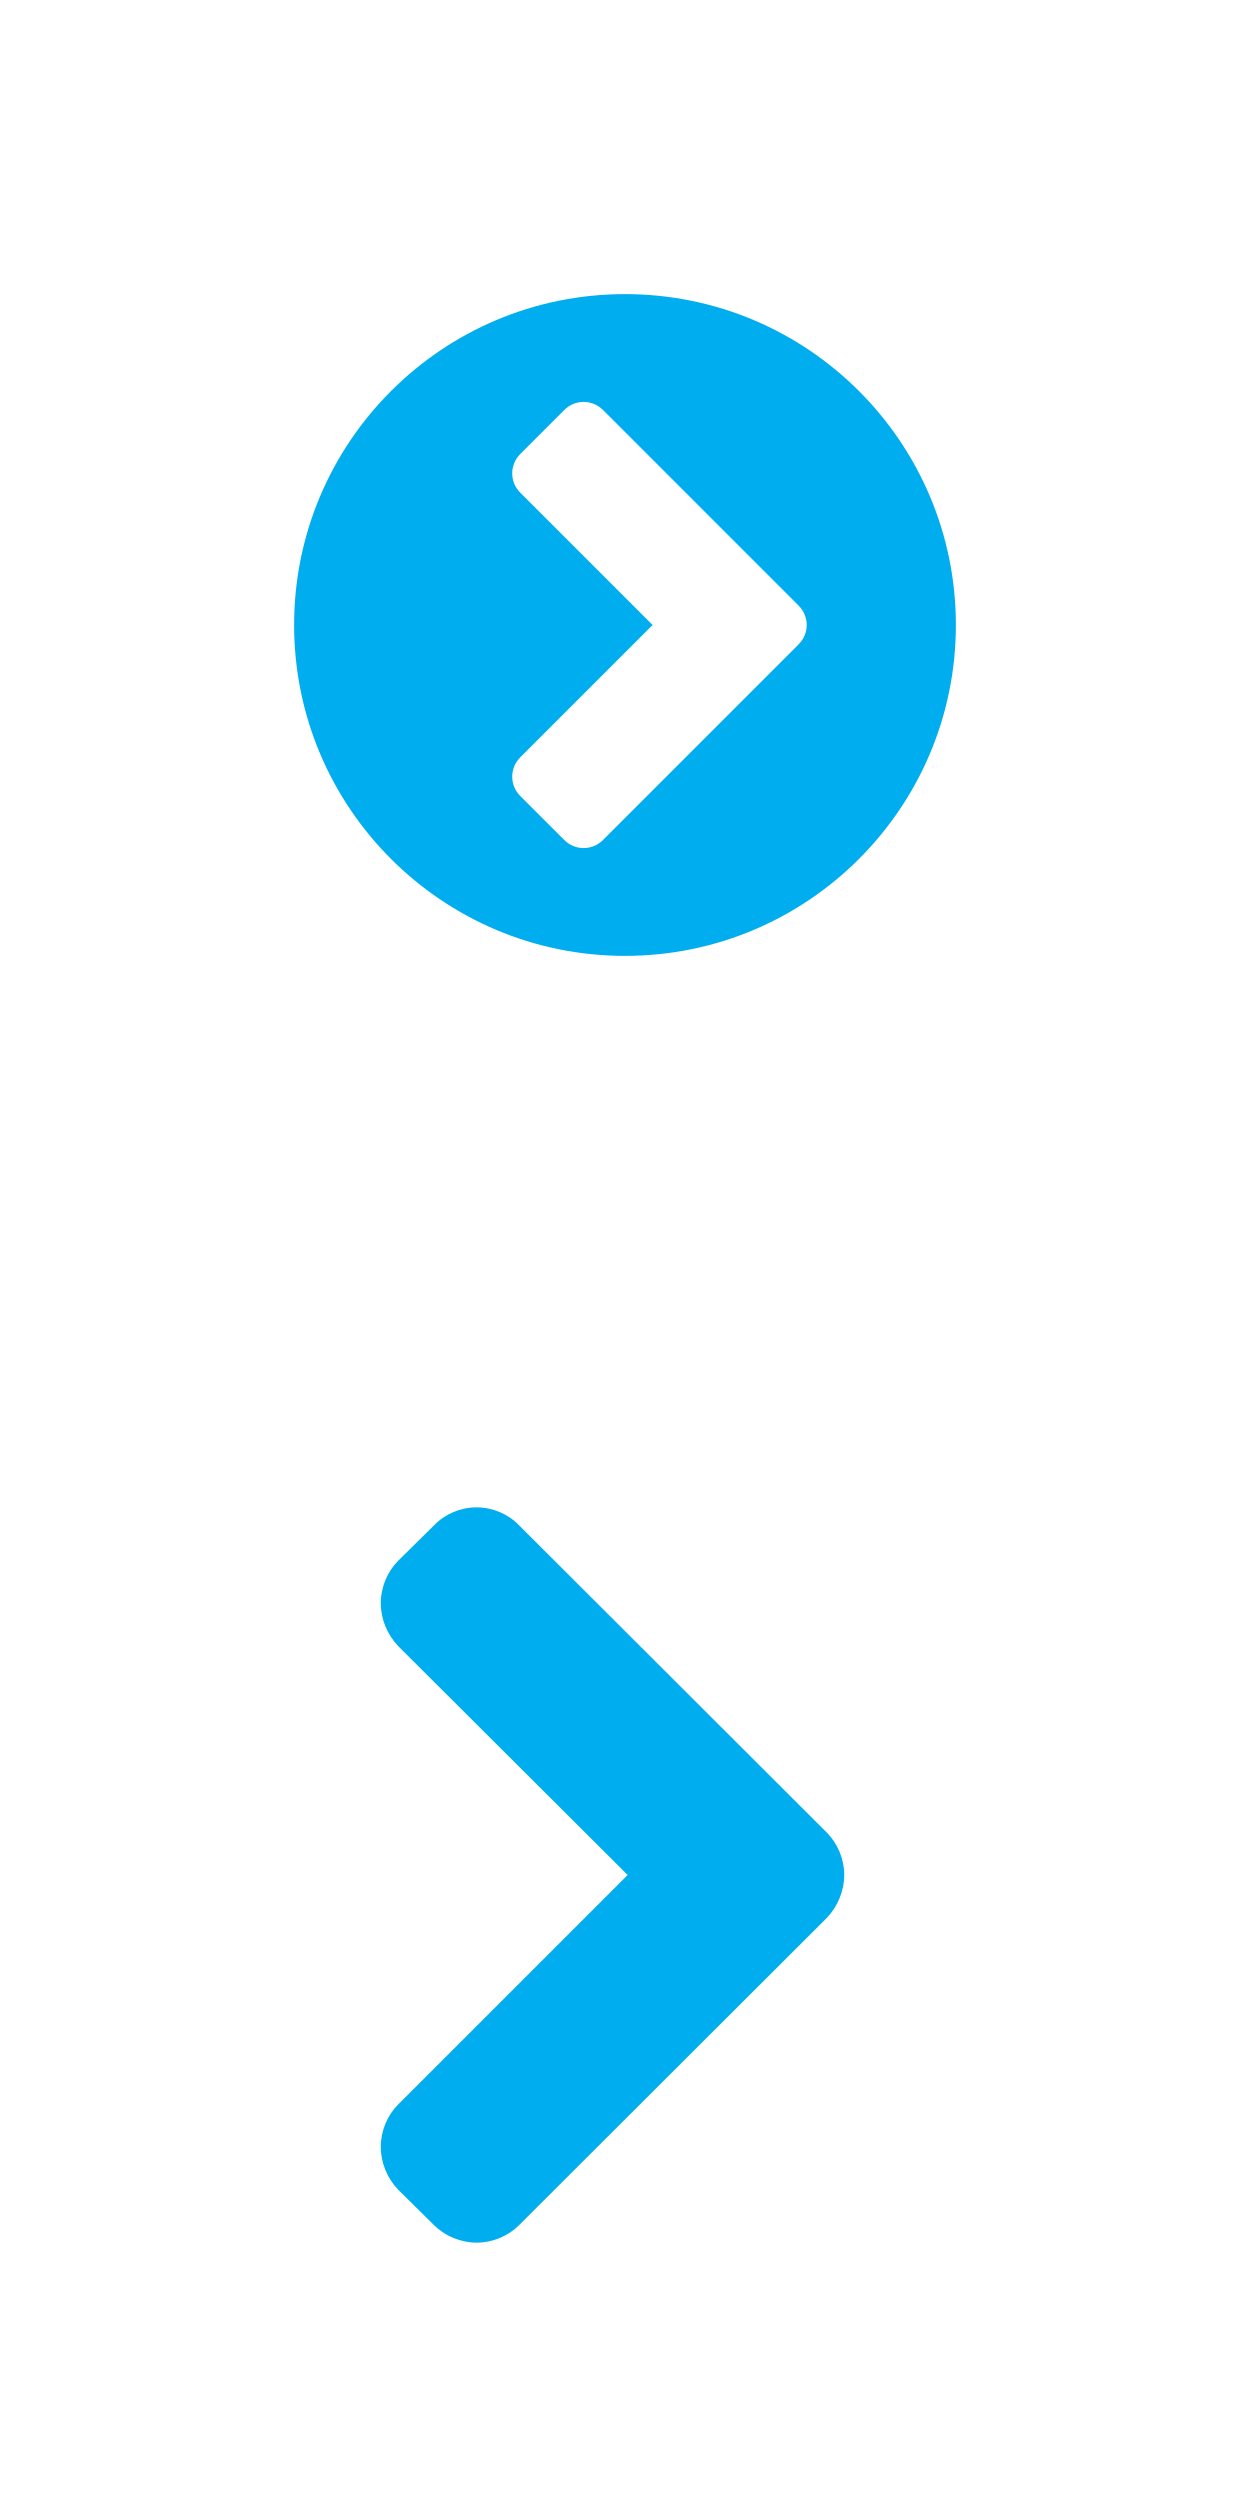
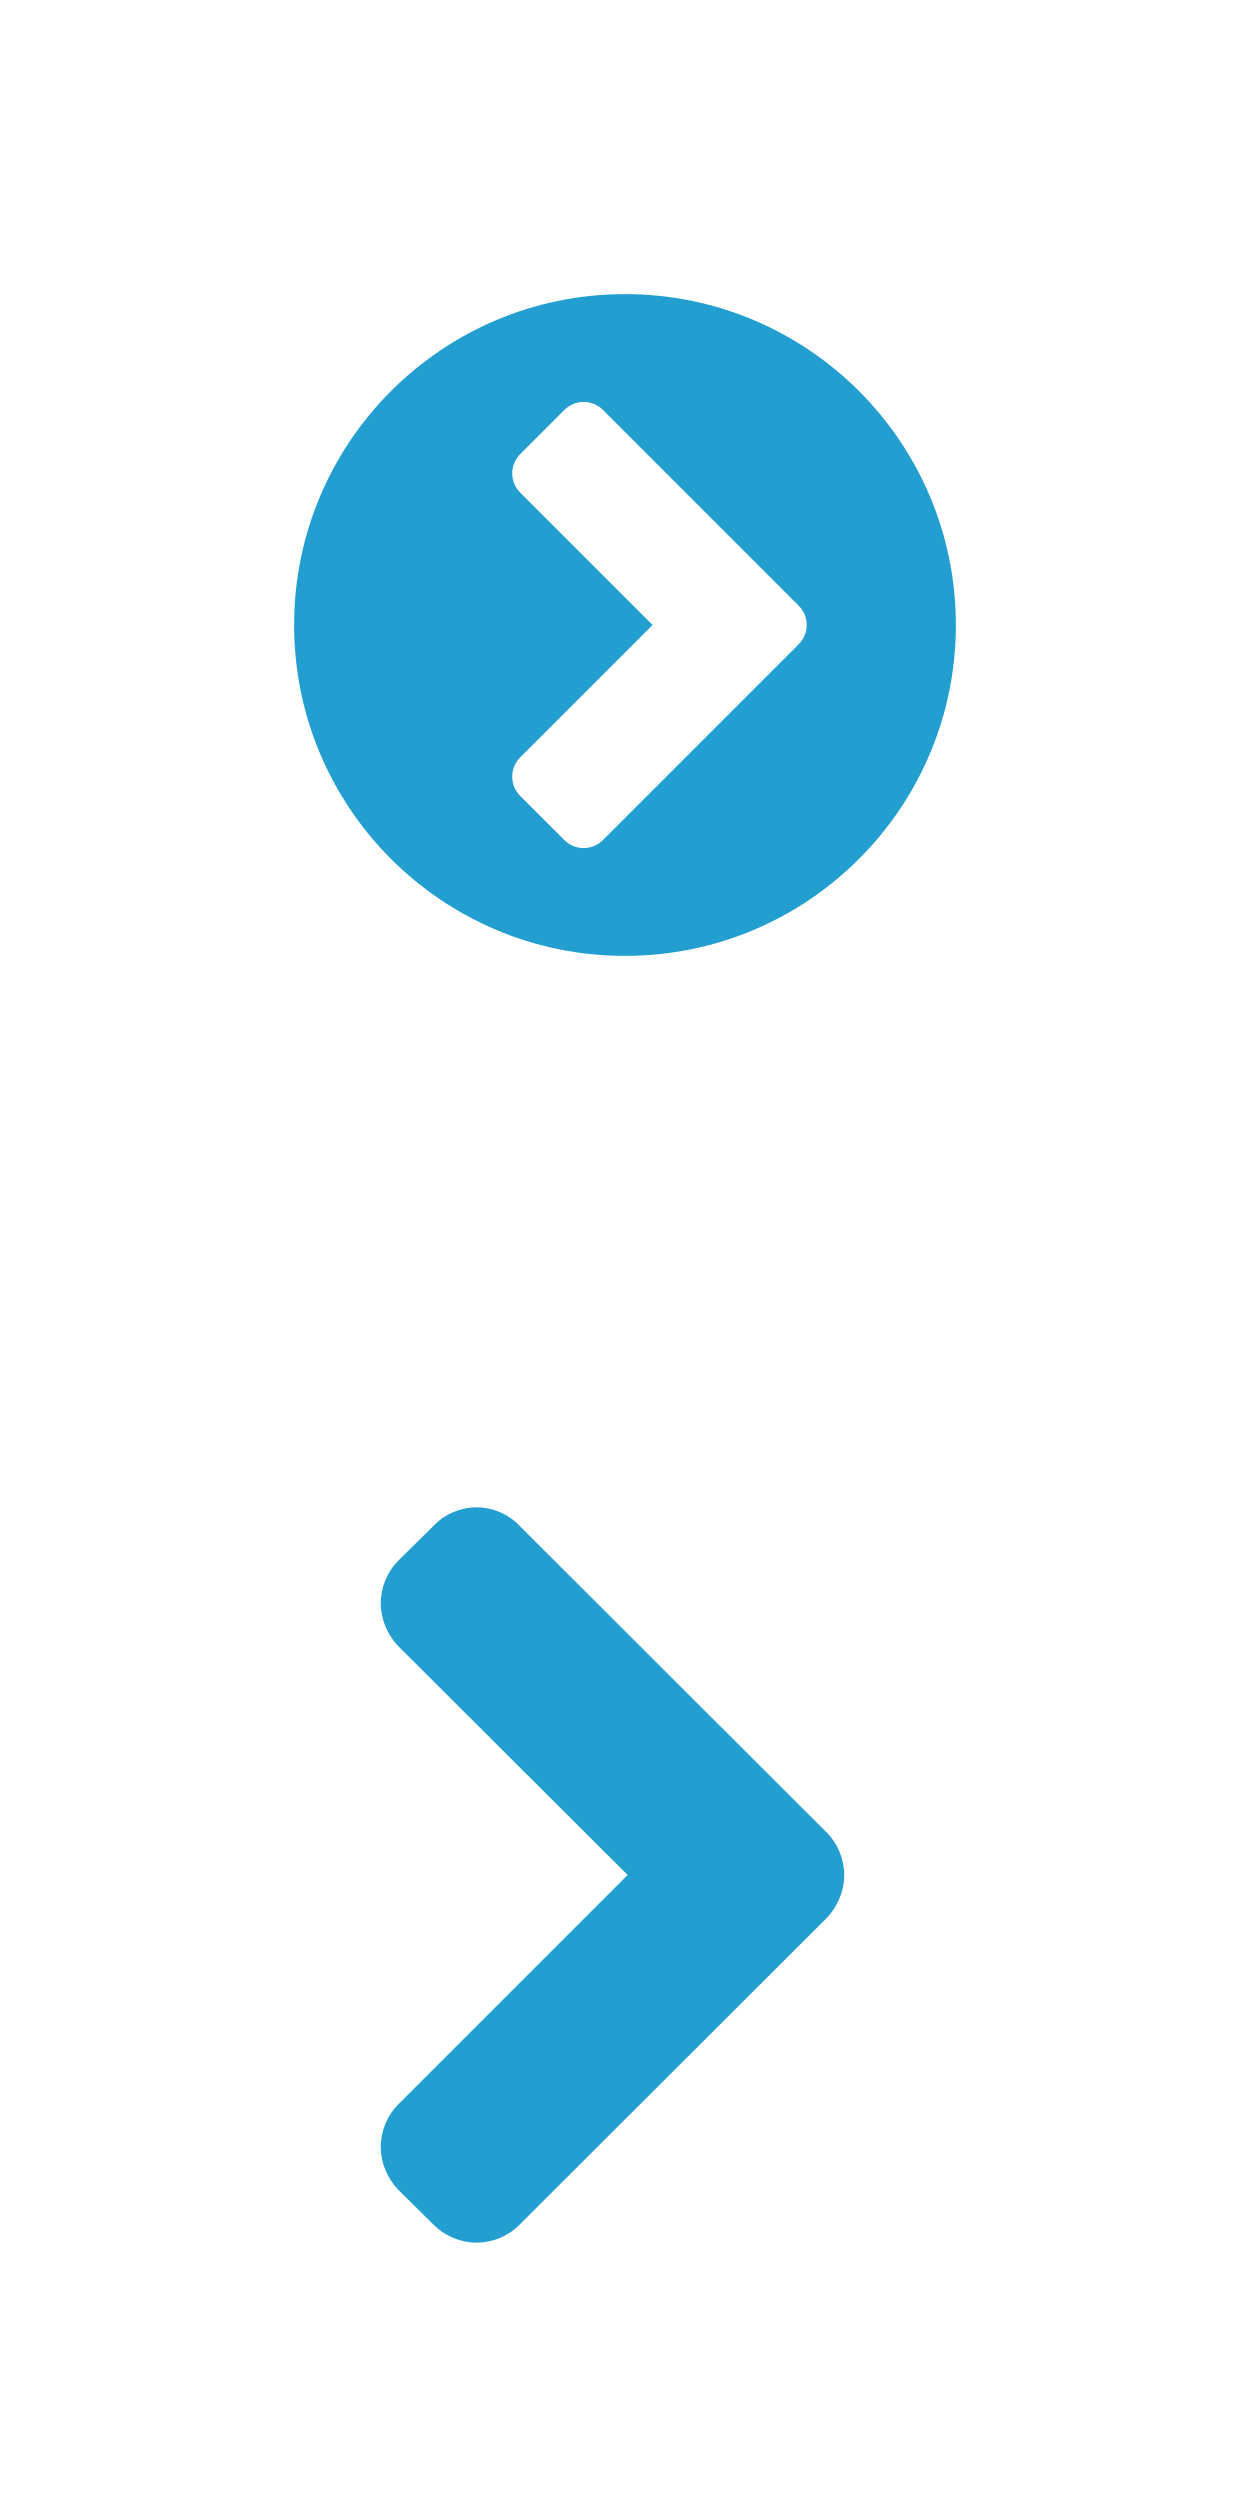
<svg xmlns="http://www.w3.org/2000/svg" width="34" height="68" viewBox="0 0 34 68">
  <svg width="34" height="34" viewBox="-5 -5 34 34" id="chevron-circle-right-blue" y="0">
-     <path d="M11.402 17.848c-.293.293-.76.293-1.054 0l-1.196-1.196c-.293-.293-.293-.76 0-1.054L12.75 12 9.152 8.402c-.293-.293-.293-.76 0-1.054l1.196-1.196c.293-.293.76-.293 1.054 0l5.32 5.32c.294.294.294.762 0 1.055l-5.32 5.32zM21 12c0-4.97-4.03-9-9-9s-9 4.03-9 9 4.03 9 9 9 9-4.03 9-9z" fill="#00AEEF" />
+     <path d="M11.402 17.848c-.293.293-.76.293-1.054 0l-1.196-1.196c-.293-.293-.293-.76 0-1.054L12.75 12 9.152 8.402c-.293-.293-.293-.76 0-1.054l1.196-1.196c.293-.293.76-.293 1.054 0l5.32 5.32c.294.294.294.762 0 1.055l-5.32 5.32zM21 12c0-4.97-4.03-9-9-9s-9 4.03-9 9 4.03 9 9 9 9-4.03 9-9z" fill="#229ED0" />
  </svg>
  <svg width="34" height="34" viewBox="-5 -5 34 34" id="chevron-right-blue" y="34">
-     <path d="M17.963 12c0-.436-.18-.86-.475-1.155l-8.37-8.357C8.823 2.18 8.398 2 7.963 2c-.437 0-.86.18-1.156.488l-.975.963c-.295.296-.475.72-.475 1.156 0 .436.18.86.475 1.168L12.072 12l-6.24 6.24c-.295.294-.475.718-.475 1.154 0 .437.18.86.475 1.168l.975.963c.296.295.72.475 1.156.475.436 0 .86-.18 1.155-.475l8.37-8.357c.295-.308.475-.732.475-1.168z" fill="#00AEEF" />
+     <path d="M17.963 12c0-.436-.18-.86-.475-1.155l-8.37-8.357C8.823 2.18 8.398 2 7.963 2c-.437 0-.86.18-1.156.488l-.975.963c-.295.296-.475.72-.475 1.156 0 .436.18.86.475 1.168L12.072 12l-6.24 6.24c-.295.294-.475.718-.475 1.154 0 .437.18.86.475 1.168l.975.963c.296.295.72.475 1.156.475.436 0 .86-.18 1.155-.475l8.37-8.357c.295-.308.475-.732.475-1.168z" fill="#229ED0" />
  </svg>
</svg>
